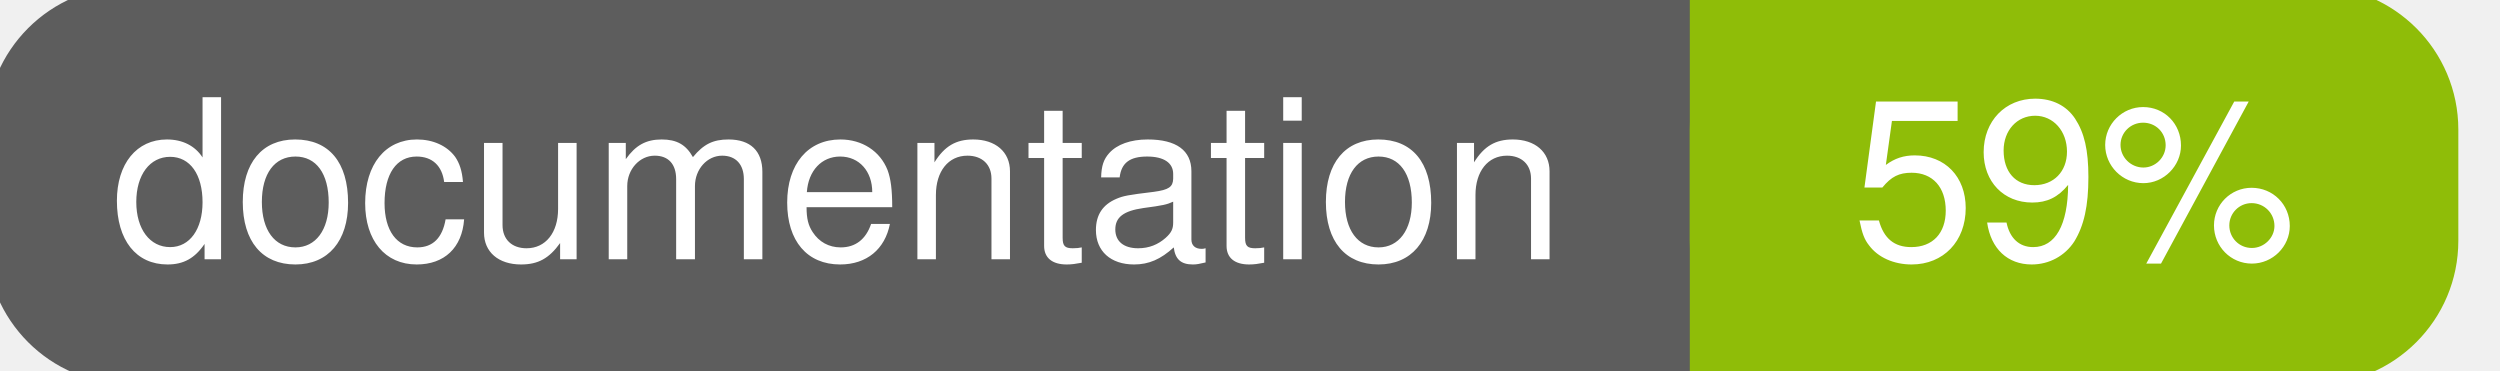
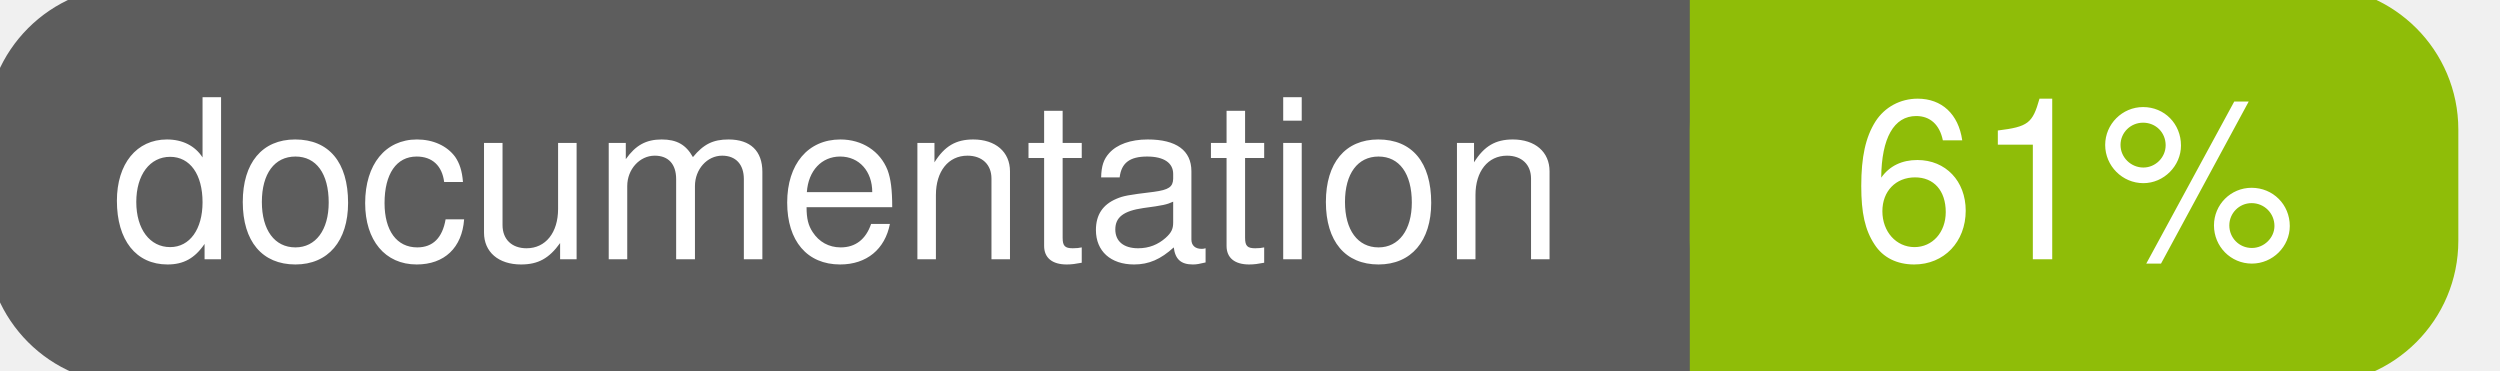
<svg xmlns="http://www.w3.org/2000/svg" width="135" height="20">
  <g>
    <rect id="svg_1" height="20" width="130" y="0" x="0" stroke-width="1.5" stroke="#5d5d5d" fill="#5d5d5d" rx="7" ry="7" />
    <rect id="svg_2" height="20" width="40" y="0" x="92" stroke-width="1.5" stroke="#8fbd08" fill="#8fbd08" rx="7" ry="7" />
    <rect id="svg_3" height="20" width="22" y="0" x="92" stroke-width="1.5" stroke="#8fbd08" fill="#8fbd08" />
    <text xml:space="preserve" text-anchor="start" font-family="Helvetica, Arial, sans-serif" font-size="12" id="svg_4" y="14" x="6" stroke-width="0" stroke="#5d5d5d" fill="#ffffff">documentation</text>
-     <text xml:space="preserve" text-anchor="middle" font-family="Helvetica, Arial, sans-serif" font-size="12" id="svg_5" y="14" x="112" stroke-width="0" stroke="#5d5d5d" fill="#ffffff" style="text-anchor: middle">59%</text>
+     <text xml:space="preserve" text-anchor="middle" font-family="Helvetica, Arial, sans-serif" font-size="12" id="svg_5" y="14" x="112" stroke-width="0" stroke="#5d5d5d" fill="#ffffff" style="text-anchor: middle">61%</text>
  </g>
</svg>
